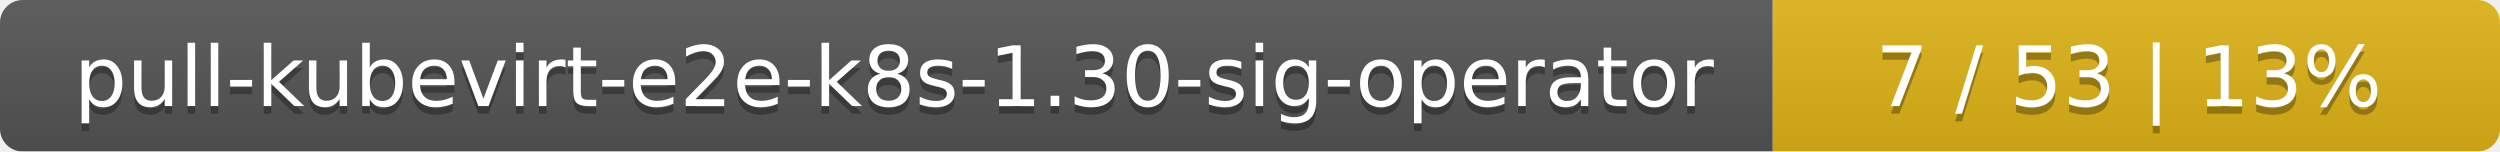
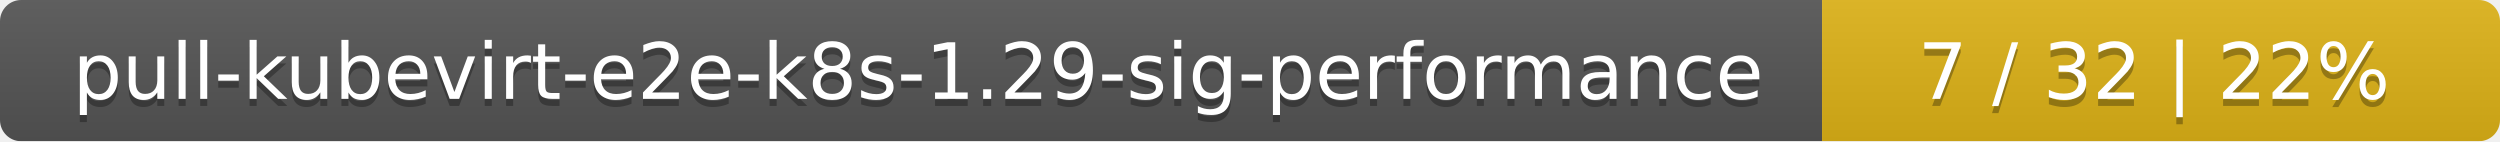
- <svg xmlns="http://www.w3.org/2000/svg" width="330" height="20">
+ <svg xmlns="http://www.w3.org/2000/svg" width="354" height="20">
  <linearGradient id="smooth" x2="0" y2="100%">
    <stop offset="0" stop-color="#bbb" stop-opacity=".1" />
    <stop offset="1" stop-opacity=".1" />
  </linearGradient>
  <mask id="round">
-     <rect width="330" height="20" rx="3" fill="#fff" />
+     <rect width="354" height="20" rx="3" fill="#fff" />
  </mask>
  <g mask="url(#round)">
-     <rect width="234" height="20" fill="#555" />
-     <rect x="234" width="96" height="20" fill="#dfb317" />
-     <rect width="330" height="20" fill="url(#smooth)" />
+     <rect width="258" height="20" fill="#555" />
+     <rect x="258" width="96" height="20" fill="#dfb317" />
+     <rect width="354" height="20" fill="url(#smooth)" />
  </g>
  <g fill="#fff" text-anchor="middle" font-family="DejaVu Sans,Verdana,Geneva,sans-serif" font-size="11">
-     <text x="118" y="15" fill="#010101" fill-opacity=".3">pull-kubevirt-e2e-k8s-1.30-sig-operator</text>
-     <text x="118" y="14">pull-kubevirt-e2e-k8s-1.30-sig-operator</text>
-     <text x="281" y="15" fill="#010101" fill-opacity=".3">7 / 53    |    13%</text>
-     <text x="281" y="14">7 / 53    |    13%</text>
+     <text x="130" y="15" fill="#010101" fill-opacity=".3">pull-kubevirt-e2e-k8s-1.29-sig-performance</text>
+     <text x="130" y="14">pull-kubevirt-e2e-k8s-1.29-sig-performance</text>
+     <text x="305" y="15" fill="#010101" fill-opacity=".3">7 / 32    |    22%</text>
+     <text x="305" y="14">7 / 32    |    22%</text>
  </g>
</svg>
